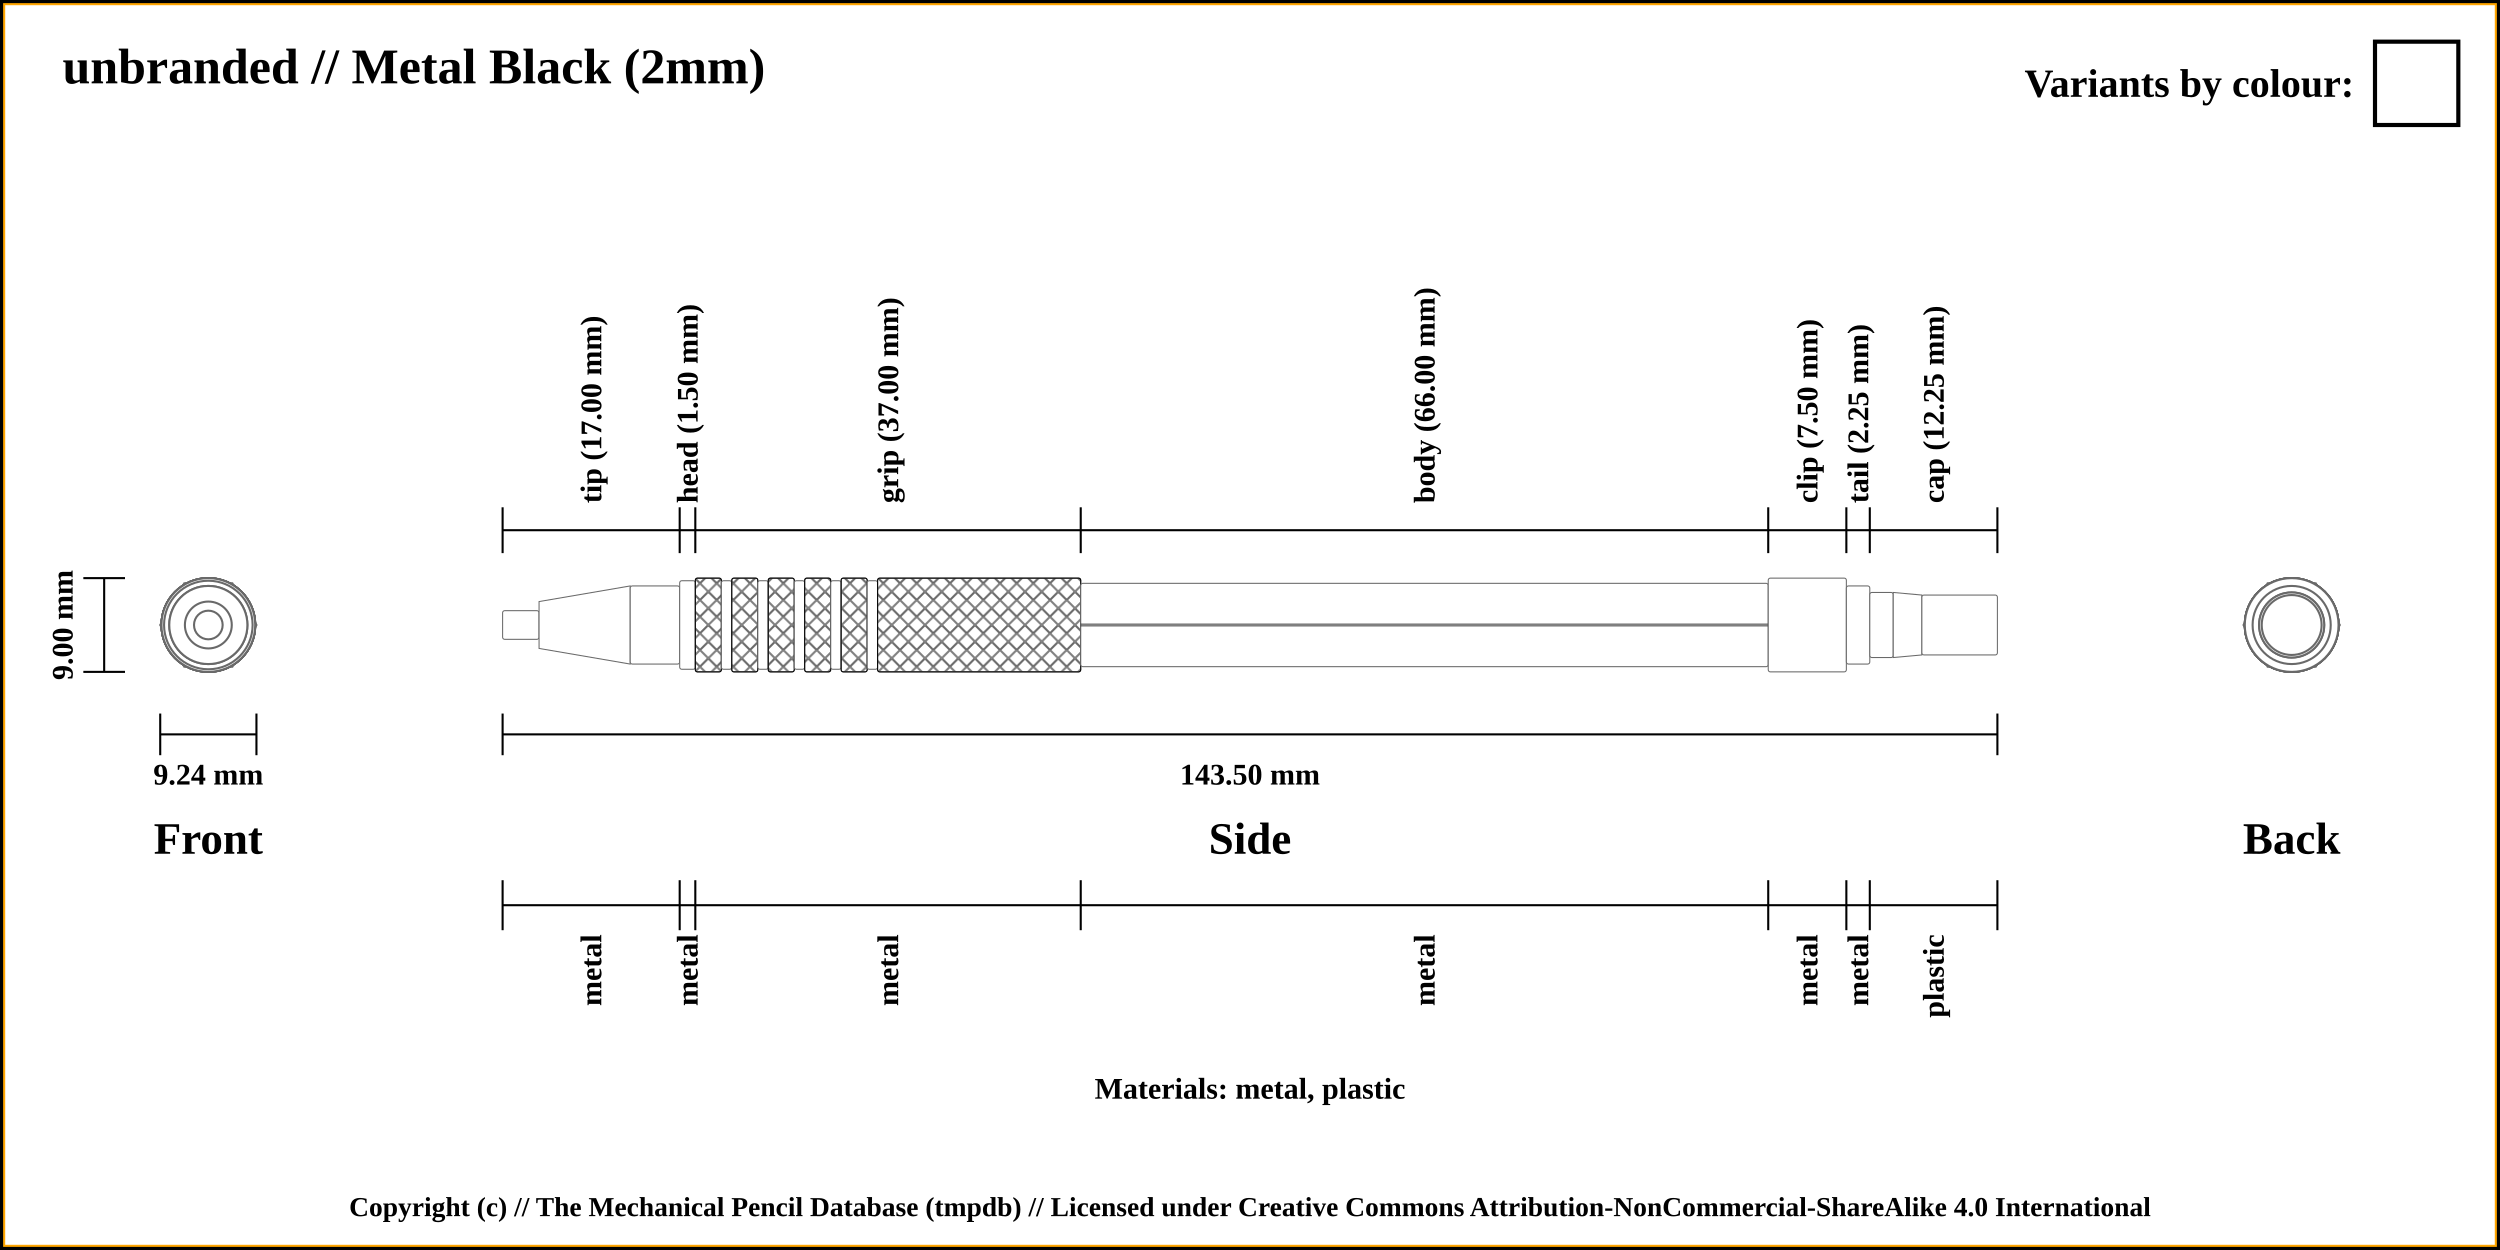
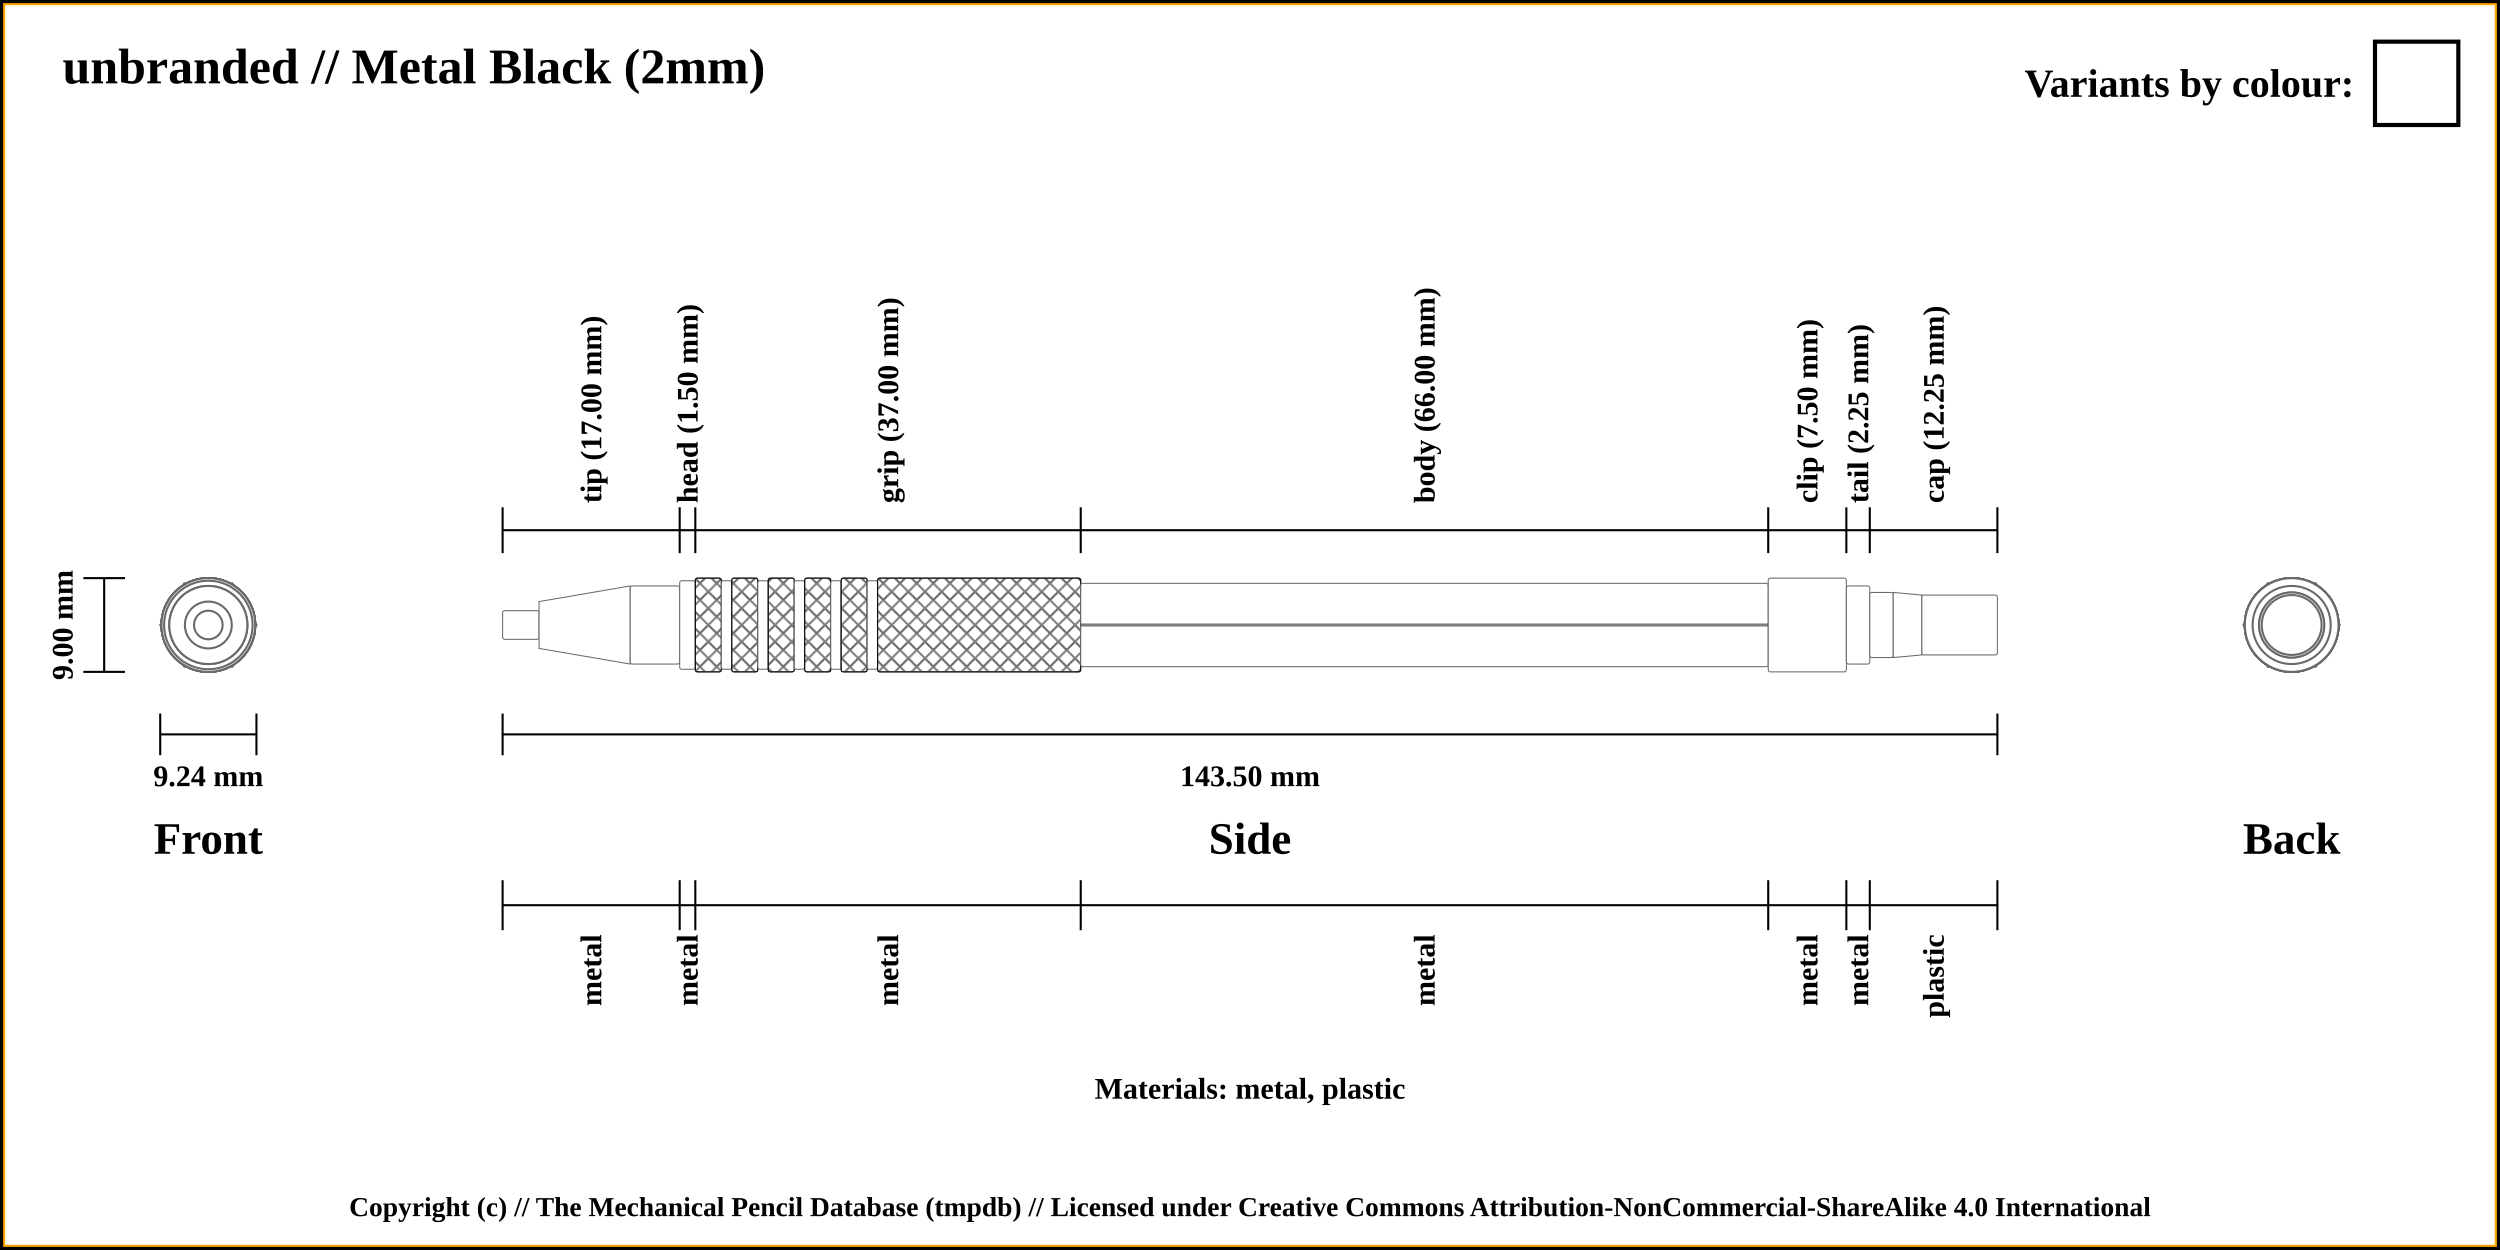
<svg xmlns="http://www.w3.org/2000/svg" width="1200" height="600">
  <pattern id="diagonalHatch" patternUnits="userSpaceOnUse" width="8" height="8">
    <rect width="6" height="6" fill="none" />
    <path stroke="dimgray" stroke-linecap="round" stroke-width="1" d="M 4,4 L 8,8" />
    <path stroke="dimgray" stroke-linecap="round" stroke-width="1" d="M 4,4 L 0,8" />
    <path stroke="gray" stroke-linecap="round" stroke-width="1" d="M 4,4 L 8,0" />
    <path stroke="gray" stroke-linecap="round" stroke-width="1" d="M 4,4 L 0,0" />
  </pattern>
  <rect x="0" y="0" width="1200" height="600" fill="white" stroke="black" stroke-width="4" />
  <rect x="2" y="2" width="1196" height="596" fill="white" stroke="orange" stroke-width="1" />
  <text x="30" y="40" font-weight="bold" font-size="2em">unbranded // Metal Black (2mm)</text>
  <text x="30" y="60" font-weight="bold" font-size="1.1em" />
  <line x1="40" y1="277.5" x2="60" y2="277.5" stroke="black" stroke-width="1" />
  <line x1="40" y1="322.5" x2="60" y2="322.5" stroke="black" stroke-width="1" />
  <line x1="50" y1="277.5" x2="50" y2="322.5" stroke="black" stroke-width="1" />
  <text x="100" y="402.5" font-size="1.8em" font-weight="bold" text-anchor="middle" dominant-baseline="central">Front</text>
  <text x="30" y="300" transform="rotate(-90, 30, 300)" font-size="1.2em" font-weight="bold" text-anchor="middle" dominant-baseline="central">9.00 mm</text>
  <line x1="76.906" y1="352.5" x2="123.094" y2="352.5" stroke="black" stroke-width="1" />
  <line x1="76.906" y1="342.5" x2="76.906" y2="362.5" stroke="black" stroke-width="1" />
  <line x1="123.094" y1="342.5" x2="123.094" y2="362.5" stroke="black" stroke-width="1" />
-   <text x="100" y="372.5" font-size="1.2em" font-weight="bold" text-anchor="middle" dominant-baseline="middle">9.24 mm</text>
+   <text x="100" y="372.5" font-size="1.2em" font-weight="bold" text-anchor="middle" dominant-baseline="central">9.24 mm</text>
  <line x1="241.25" y1="352.5" x2="958.75" y2="352.5" stroke="black" stroke-width="1" />
  <line x1="241.25" y1="342.5" x2="241.25" y2="362.5" stroke="black" stroke-width="1" />
  <line x1="958.75" y1="342.5" x2="958.75" y2="362.5" stroke="black" stroke-width="1" />
-   <text x="600" y="372.5" font-size="1.2em" font-weight="bold" text-anchor="middle" dominant-baseline="middle">143.50 mm</text>
+   <text x="600" y="372.5" font-size="1.2em" font-weight="bold" text-anchor="middle" dominant-baseline="central">143.50 mm</text>
  <text x="600" y="402.5" font-size="1.8em" font-weight="bold" text-anchor="middle" dominant-baseline="central">Side</text>
  <text x="1100" y="402.5" font-size="1.8em" font-weight="bold" text-anchor="middle" dominant-baseline="central">Back</text>
  <text x="600" y="522.5" font-size="1.2em" font-weight="bold" text-anchor="middle" dominant-baseline="central">Materials: metal, plastic</text>
  <line x1="241.25" y1="265.5" x2="241.25" y2="243.5" stroke="black" stroke-width="1" />
  <text x="283.75" y="241.5" transform="rotate(-90, 283.75, 241.5)" font-size="1.2em" font-weight="bold" dominant-baseline="central">tip (17.00 mm)</text>
  <line x1="326.25" y1="265.5" x2="326.25" y2="243.5" stroke="black" stroke-width="1" />
  <text x="330" y="241.5" transform="rotate(-90, 330, 241.5)" font-size="1.2em" font-weight="bold" dominant-baseline="central">head (1.50 mm)</text>
  <line x1="333.75" y1="265.5" x2="333.75" y2="243.5" stroke="black" stroke-width="1" />
  <text x="426.25" y="241.5" transform="rotate(-90, 426.25, 241.5)" font-size="1.2em" font-weight="bold" dominant-baseline="central">grip (37.00 mm)</text>
  <line x1="518.75" y1="265.5" x2="518.75" y2="243.5" stroke="black" stroke-width="1" />
  <text x="683.75" y="241.5" transform="rotate(-90, 683.75, 241.5)" font-size="1.2em" font-weight="bold" dominant-baseline="central">body (66.00 mm)</text>
  <line x1="848.75" y1="265.5" x2="848.75" y2="243.5" stroke="black" stroke-width="1" />
  <text x="867.5" y="241.5" transform="rotate(-90, 867.5, 241.5)" font-size="1.2em" font-weight="bold" dominant-baseline="central">clip (7.50 mm)</text>
  <line x1="886.25" y1="265.5" x2="886.25" y2="243.5" stroke="black" stroke-width="1" />
  <text x="891.875" y="241.5" transform="rotate(-90, 891.875, 241.5)" font-size="1.2em" font-weight="bold" dominant-baseline="central">tail (2.25 mm)</text>
  <line x1="897.5" y1="265.5" x2="897.5" y2="243.5" stroke="black" stroke-width="1" />
  <text x="928.125" y="241.5" transform="rotate(-90, 928.125, 241.5)" font-size="1.2em" font-weight="bold" dominant-baseline="central">cap (12.25 mm)</text>
  <line x1="958.75" y1="265.5" x2="958.75" y2="243.5" stroke="black" stroke-width="1" />
  <line x1="241.25" y1="254.5" x2="958.75" y2="254.5" stroke="black" stroke-width="1" />
  <line x1="241.25" y1="422.5" x2="241.25" y2="446.5" stroke="black" stroke-width="1" />
  <text x="283.75" y="448.5" transform="rotate(-90, 283.75, 448.5)" font-size="1.2em" font-weight="bold" text-anchor="end" dominant-baseline="central">metal</text>
  <line x1="326.25" y1="422.5" x2="326.25" y2="446.5" stroke="black" stroke-width="1" />
  <text x="330" y="448.5" transform="rotate(-90, 330, 448.5)" font-size="1.2em" font-weight="bold" text-anchor="end" dominant-baseline="central">metal</text>
  <line x1="333.75" y1="422.5" x2="333.75" y2="446.5" stroke="black" stroke-width="1" />
  <text x="426.25" y="448.5" transform="rotate(-90, 426.25, 448.5)" font-size="1.2em" font-weight="bold" text-anchor="end" dominant-baseline="central">metal</text>
  <line x1="518.75" y1="422.5" x2="518.75" y2="446.5" stroke="black" stroke-width="1" />
  <text x="683.75" y="448.5" transform="rotate(-90, 683.75, 448.5)" font-size="1.2em" font-weight="bold" text-anchor="end" dominant-baseline="central">metal</text>
  <line x1="848.75" y1="422.5" x2="848.75" y2="446.5" stroke="black" stroke-width="1" />
  <text x="867.5" y="448.5" transform="rotate(-90, 867.5, 448.5)" font-size="1.2em" font-weight="bold" text-anchor="end" dominant-baseline="central">metal</text>
  <line x1="886.25" y1="422.5" x2="886.25" y2="446.5" stroke="black" stroke-width="1" />
  <text x="891.875" y="448.5" transform="rotate(-90, 891.875, 448.5)" font-size="1.2em" font-weight="bold" text-anchor="end" dominant-baseline="central">metal</text>
  <line x1="897.5" y1="422.5" x2="897.5" y2="446.5" stroke="black" stroke-width="1" />
  <text x="928.125" y="448.5" transform="rotate(-90, 928.125, 448.5)" font-size="1.2em" font-weight="bold" text-anchor="end" dominant-baseline="central">plastic</text>
  <line x1="958.75" y1="422.5" x2="958.75" y2="446.5" stroke="black" stroke-width="1" />
  <line x1="241.25" y1="434.5" x2="958.75" y2="434.5" stroke="black" stroke-width="1" />
  <circle r="6.875" cx="1100" cy="300" stroke="dimgray" stroke-width="1" fill="white" />
  <circle r="18.75" cx="1100" cy="300" stroke="dimgray" stroke-width="1" fill="white" />
  <circle r="11.25" cx="1100" cy="300" stroke="dimgray" stroke-width="1" fill="white" />
  <circle r="18.75" cx="1100" cy="300" stroke="dimgray" stroke-width="1" fill="white" />
  <circle r="21.25" cx="1100" cy="300" stroke="dimgray" stroke-width="1" fill="white" />
  <circle r="22.5" cx="1100" cy="300" stroke="dimgray" stroke-width="1" fill="white" />
  <circle r="21.25" cx="1100" cy="300" stroke="dimgray" stroke-width="1" fill="white" />
  <circle r="22.5" cx="1100" cy="300" stroke="dimgray" stroke-width="1" fill="white" />
  <circle r="21.25" cx="1100" cy="300" stroke="dimgray" stroke-width="1" fill="white" />
  <circle r="22.5" cx="1100" cy="300" stroke="dimgray" stroke-width="1" fill="white" />
  <circle r="21.25" cx="1100" cy="300" stroke="dimgray" stroke-width="1" fill="white" />
  <circle r="22.5" cx="1100" cy="300" stroke="dimgray" stroke-width="1" fill="white" />
  <circle r="21.25" cx="1100" cy="300" stroke="dimgray" stroke-width="1" fill="white" />
  <circle r="22.5" cx="1100" cy="300" stroke="dimgray" stroke-width="1" fill="white" />
  <circle r="21.25" cx="1100" cy="300" stroke="dimgray" stroke-width="1" fill="white" />
  <circle r="22.5" cx="1100" cy="300" stroke="dimgray" stroke-width="1" fill="white" />
  <polygon points="1088.453,280 1111.547,280 1123.094,300 1111.547,320 1088.453,320 1076.906,300 " stroke="dimgray" stroke-width="1" fill="white" />
  <circle r="22.5" cx="1100" cy="300" stroke="dimgray" stroke-width="1" fill="white" />
  <circle r="18.75" cx="1100" cy="300" stroke="dimgray" stroke-width="1" fill="white" />
  <circle r="15.625" cx="1100" cy="300" stroke="dimgray" stroke-width="1" fill="white" />
  <circle r="14.375" cx="1100" cy="300" stroke="dimgray" stroke-width="1" fill="white" />
  <circle r="15.625" cx="1100" cy="300" stroke="dimgray" stroke-width="1" fill="white" />
  <circle r="14.375" cx="1100" cy="300" stroke="dimgray" stroke-width="1" fill="white" />
  <circle r="14.375" cx="100" cy="300" stroke="dimgray" stroke-width="1" fill="white" />
  <circle r="14.375" cx="100" cy="300" stroke="dimgray" stroke-width="1" fill="white" />
  <circle r="15.625" cx="100" cy="300" stroke="dimgray" stroke-width="1" fill="white" />
  <circle r="15.625" cx="100" cy="300" stroke="dimgray" stroke-width="1" fill="white" />
  <circle r="18.75" cx="100" cy="300" stroke="dimgray" stroke-width="1" fill="white" />
  <circle r="22.5" cx="100" cy="300" stroke="dimgray" stroke-width="1" fill="white" />
  <polygon points="88.453,280 111.547,280 123.094,300 111.547,320 88.453,320 76.906,300 " stroke="dimgray" stroke-width="1" fill="white" />
  <circle r="22.5" cx="100" cy="300" stroke="dimgray" stroke-width="1" fill="white" />
  <circle r="21.25" cx="100" cy="300" stroke="dimgray" stroke-width="1" fill="white" />
  <circle r="22.5" cx="100" cy="300" stroke="dimgray" stroke-width="1" fill="white" />
  <circle r="21.25" cx="100" cy="300" stroke="dimgray" stroke-width="1" fill="white" />
  <circle r="22.5" cx="100" cy="300" stroke="dimgray" stroke-width="1" fill="white" />
  <circle r="21.25" cx="100" cy="300" stroke="dimgray" stroke-width="1" fill="white" />
  <circle r="22.5" cx="100" cy="300" stroke="dimgray" stroke-width="1" fill="white" />
  <circle r="21.25" cx="100" cy="300" stroke="dimgray" stroke-width="1" fill="white" />
  <circle r="22.5" cx="100" cy="300" stroke="dimgray" stroke-width="1" fill="white" />
  <circle r="21.25" cx="100" cy="300" stroke="dimgray" stroke-width="1" fill="white" />
  <circle r="22.5" cx="100" cy="300" stroke="dimgray" stroke-width="1" fill="white" />
  <circle r="21.25" cx="100" cy="300" stroke="dimgray" stroke-width="1" fill="white" />
  <circle r="18.75" cx="100" cy="300" stroke="dimgray" stroke-width="1" fill="white" />
  <circle r="18.75" cx="100" cy="300" stroke="dimgray" stroke-width="1" fill="white" />
  <circle r="11.25" cx="100" cy="300" stroke="dimgray" stroke-width="1" fill="white" />
  <circle r="6.875" cx="100" cy="300" stroke="dimgray" stroke-width="1" fill="white" />
  <rect x="241.25" y="293.125" width="17.5" height="13.75" rx="1" ry="1" stroke-width="0.5" stroke="dimgray" fill="white" />
  <path d="M258.75 288.75 L302.5 281.25 L302.5 318.75 L258.75 311.25 Z" stroke-width="0.5" stroke="dimgray" fill="white" />
  <rect x="302.5" y="281.25" width="23.75" height="37.5" rx="1" ry="1" stroke-width="0.5" stroke="dimgray" fill="white" />
  <rect x="326.25" y="278.75" width="7.5" height="42.5" rx="1" ry="1" stroke-width="0.5" stroke="dimgray" fill="white" />
  <rect x="333.75" y="277.5" width="12.5" height="45" rx="1" ry="1" stroke-width="0.5" stroke="dimgray" fill="white" />
  <rect x="333.75" y="277.5" width="12.5" height="45" rx="1" ry="1" stroke-width="0.5" stroke="black" fill="url(#diagonalHatch)" />
  <rect x="346.25" y="278.75" width="5" height="42.5" rx="1" ry="1" stroke-width="0.5" stroke="dimgray" fill="white" />
  <rect x="351.25" y="277.5" width="12.5" height="45" rx="1" ry="1" stroke-width="0.5" stroke="dimgray" fill="white" />
  <rect x="351.25" y="277.5" width="12.5" height="45" rx="1" ry="1" stroke-width="0.5" stroke="black" fill="url(#diagonalHatch)" />
  <rect x="363.75" y="278.75" width="5" height="42.5" rx="1" ry="1" stroke-width="0.5" stroke="dimgray" fill="white" />
  <rect x="368.75" y="277.5" width="12.5" height="45" rx="1" ry="1" stroke-width="0.5" stroke="dimgray" fill="white" />
  <rect x="368.75" y="277.5" width="12.5" height="45" rx="1" ry="1" stroke-width="0.5" stroke="black" fill="url(#diagonalHatch)" />
  <rect x="381.25" y="278.75" width="5" height="42.5" rx="1" ry="1" stroke-width="0.5" stroke="dimgray" fill="white" />
  <rect x="386.25" y="277.5" width="12.5" height="45" rx="1" ry="1" stroke-width="0.5" stroke="dimgray" fill="white" />
  <rect x="386.25" y="277.5" width="12.5" height="45" rx="1" ry="1" stroke-width="0.5" stroke="black" fill="url(#diagonalHatch)" />
  <rect x="398.75" y="278.75" width="5" height="42.5" rx="1" ry="1" stroke-width="0.5" stroke="dimgray" fill="white" />
  <rect x="403.75" y="277.5" width="12.5" height="45" rx="1" ry="1" stroke-width="0.5" stroke="dimgray" fill="white" />
  <rect x="403.75" y="277.5" width="12.5" height="45" rx="1" ry="1" stroke-width="0.5" stroke="black" fill="url(#diagonalHatch)" />
  <rect x="416.25" y="278.75" width="5" height="42.5" rx="1" ry="1" stroke-width="0.5" stroke="dimgray" fill="white" />
  <rect x="421.25" y="277.5" width="97.5" height="45" rx="1" ry="1" stroke-width="0.5" stroke="dimgray" fill="white" />
  <rect x="421.25" y="277.5" width="97.5" height="45" rx="1" ry="1" stroke-width="0.5" stroke="black" fill="url(#diagonalHatch)" />
  <rect x="518.75" y="280" width="330" height="40" rx="1" ry="1" stroke-width="0.5" stroke="dimgray" fill="white" />
  <line x1="518.75" y1="300" x2="848.75" y2="300" stroke-width="1.5" stroke="black" fill="none" stroke-opacity="0.5" />
  <line x1="518.75" y1="300" x2="848.75" y2="300" stroke-width="0.5" stroke="gray" fill="none" stroke-opacity="0.5" />
  <rect x="848.75" y="277.5" width="37.5" height="45" rx="1" ry="1" stroke-width="0.5" stroke="dimgray" fill="white" />
  <rect x="886.25" y="281.25" width="11.25" height="37.5" rx="1" ry="1" stroke-width="0.5" stroke="dimgray" fill="white" />
  <rect x="897.5" y="284.375" width="11.25" height="31.25" rx="1" ry="1" stroke-width="0.5" stroke="dimgray" fill="white" />
  <path d="M908.75 284.375 L922.5 285.625 L922.5 314.375 L908.75 315.625 Z" stroke-width="0.5" stroke="dimgray" fill="white" />
  <rect x="922.5" y="285.625" width="36.25" height="28.75" rx="1" ry="1" stroke-width="0.5" stroke="dimgray" fill="white" />
  <rect x="1140" y="20" width="40" height="40" stroke="black" stroke-width="2" fill="white" />
  <text x="1130" y="40" font-size="1.6em" font-weight="bold" text-anchor="end" dominant-baseline="central">Variants by  colour:</text>
  <text x="50%" y="580" font-size="1.1em" font-weight="bold" text-anchor="middle" dominant-baseline="middle">Copyright (c) // The Mechanical Pencil Database (tmpdb) // Licensed under Creative Commons Attribution-NonCommercial-ShareAlike 4.0 International</text>
</svg>
